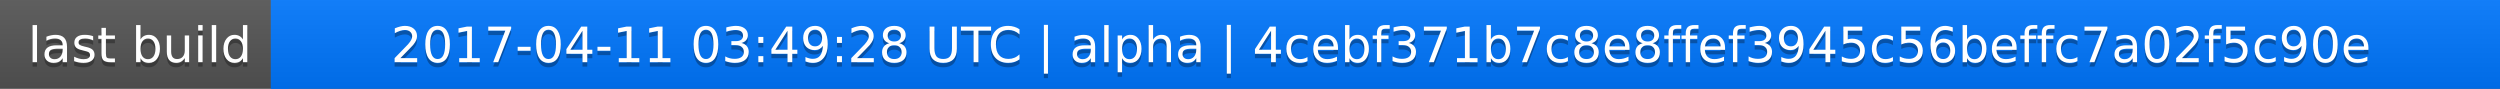
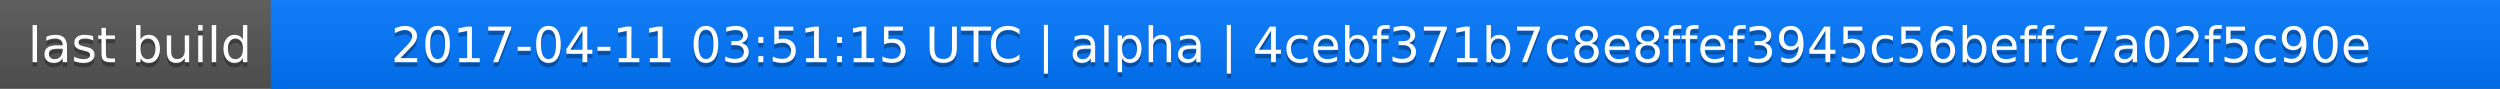
<svg xmlns="http://www.w3.org/2000/svg" width="563" height="20">
  <linearGradient id="a" x2="0" y2="100%">
    <stop offset="0" stop-color="#bbb" stop-opacity=".1" />
    <stop offset="1" stop-opacity=".1" />
  </linearGradient>
  <rect rx="0" width="563" height="20" fill="#555" />
  <rect rx="0" x="61" width="502" height="20" fill="#07f" />
  <path fill="#07f" d="M61 0h4v20h-4z" />
  <rect rx="0" width="563" height="20" fill="url(#a)" />
  <g fill="#fff" text-anchor="middle" font-family="DejaVu Sans,Verdana,Geneva,sans-serif" font-size="11">
    <text x="31.5" y="15" fill="#010101" fill-opacity=".3">last build</text>
    <text x="31.5" y="14">last build</text>
-     <text x="311" y="15" fill="#010101" fill-opacity=".3">2017-04-11 03:49:28 UTC | alpha | 4cebf371b7c8e8ffef3945c56beffc7a02f5c90e</text>
-     <text x="311" y="14">2017-04-11 03:49:28 UTC | alpha | 4cebf371b7c8e8ffef3945c56beffc7a02f5c90e</text>
+     <text x="311" y="15" fill="#010101" fill-opacity=".3">2017-04-11 03:51:15 UTC | alpha | 4cebf371b7c8e8ffef3945c56beffc7a02f5c90e</text>
+     <text x="311" y="14">2017-04-11 03:51:15 UTC | alpha | 4cebf371b7c8e8ffef3945c56beffc7a02f5c90e</text>
  </g>
</svg>
